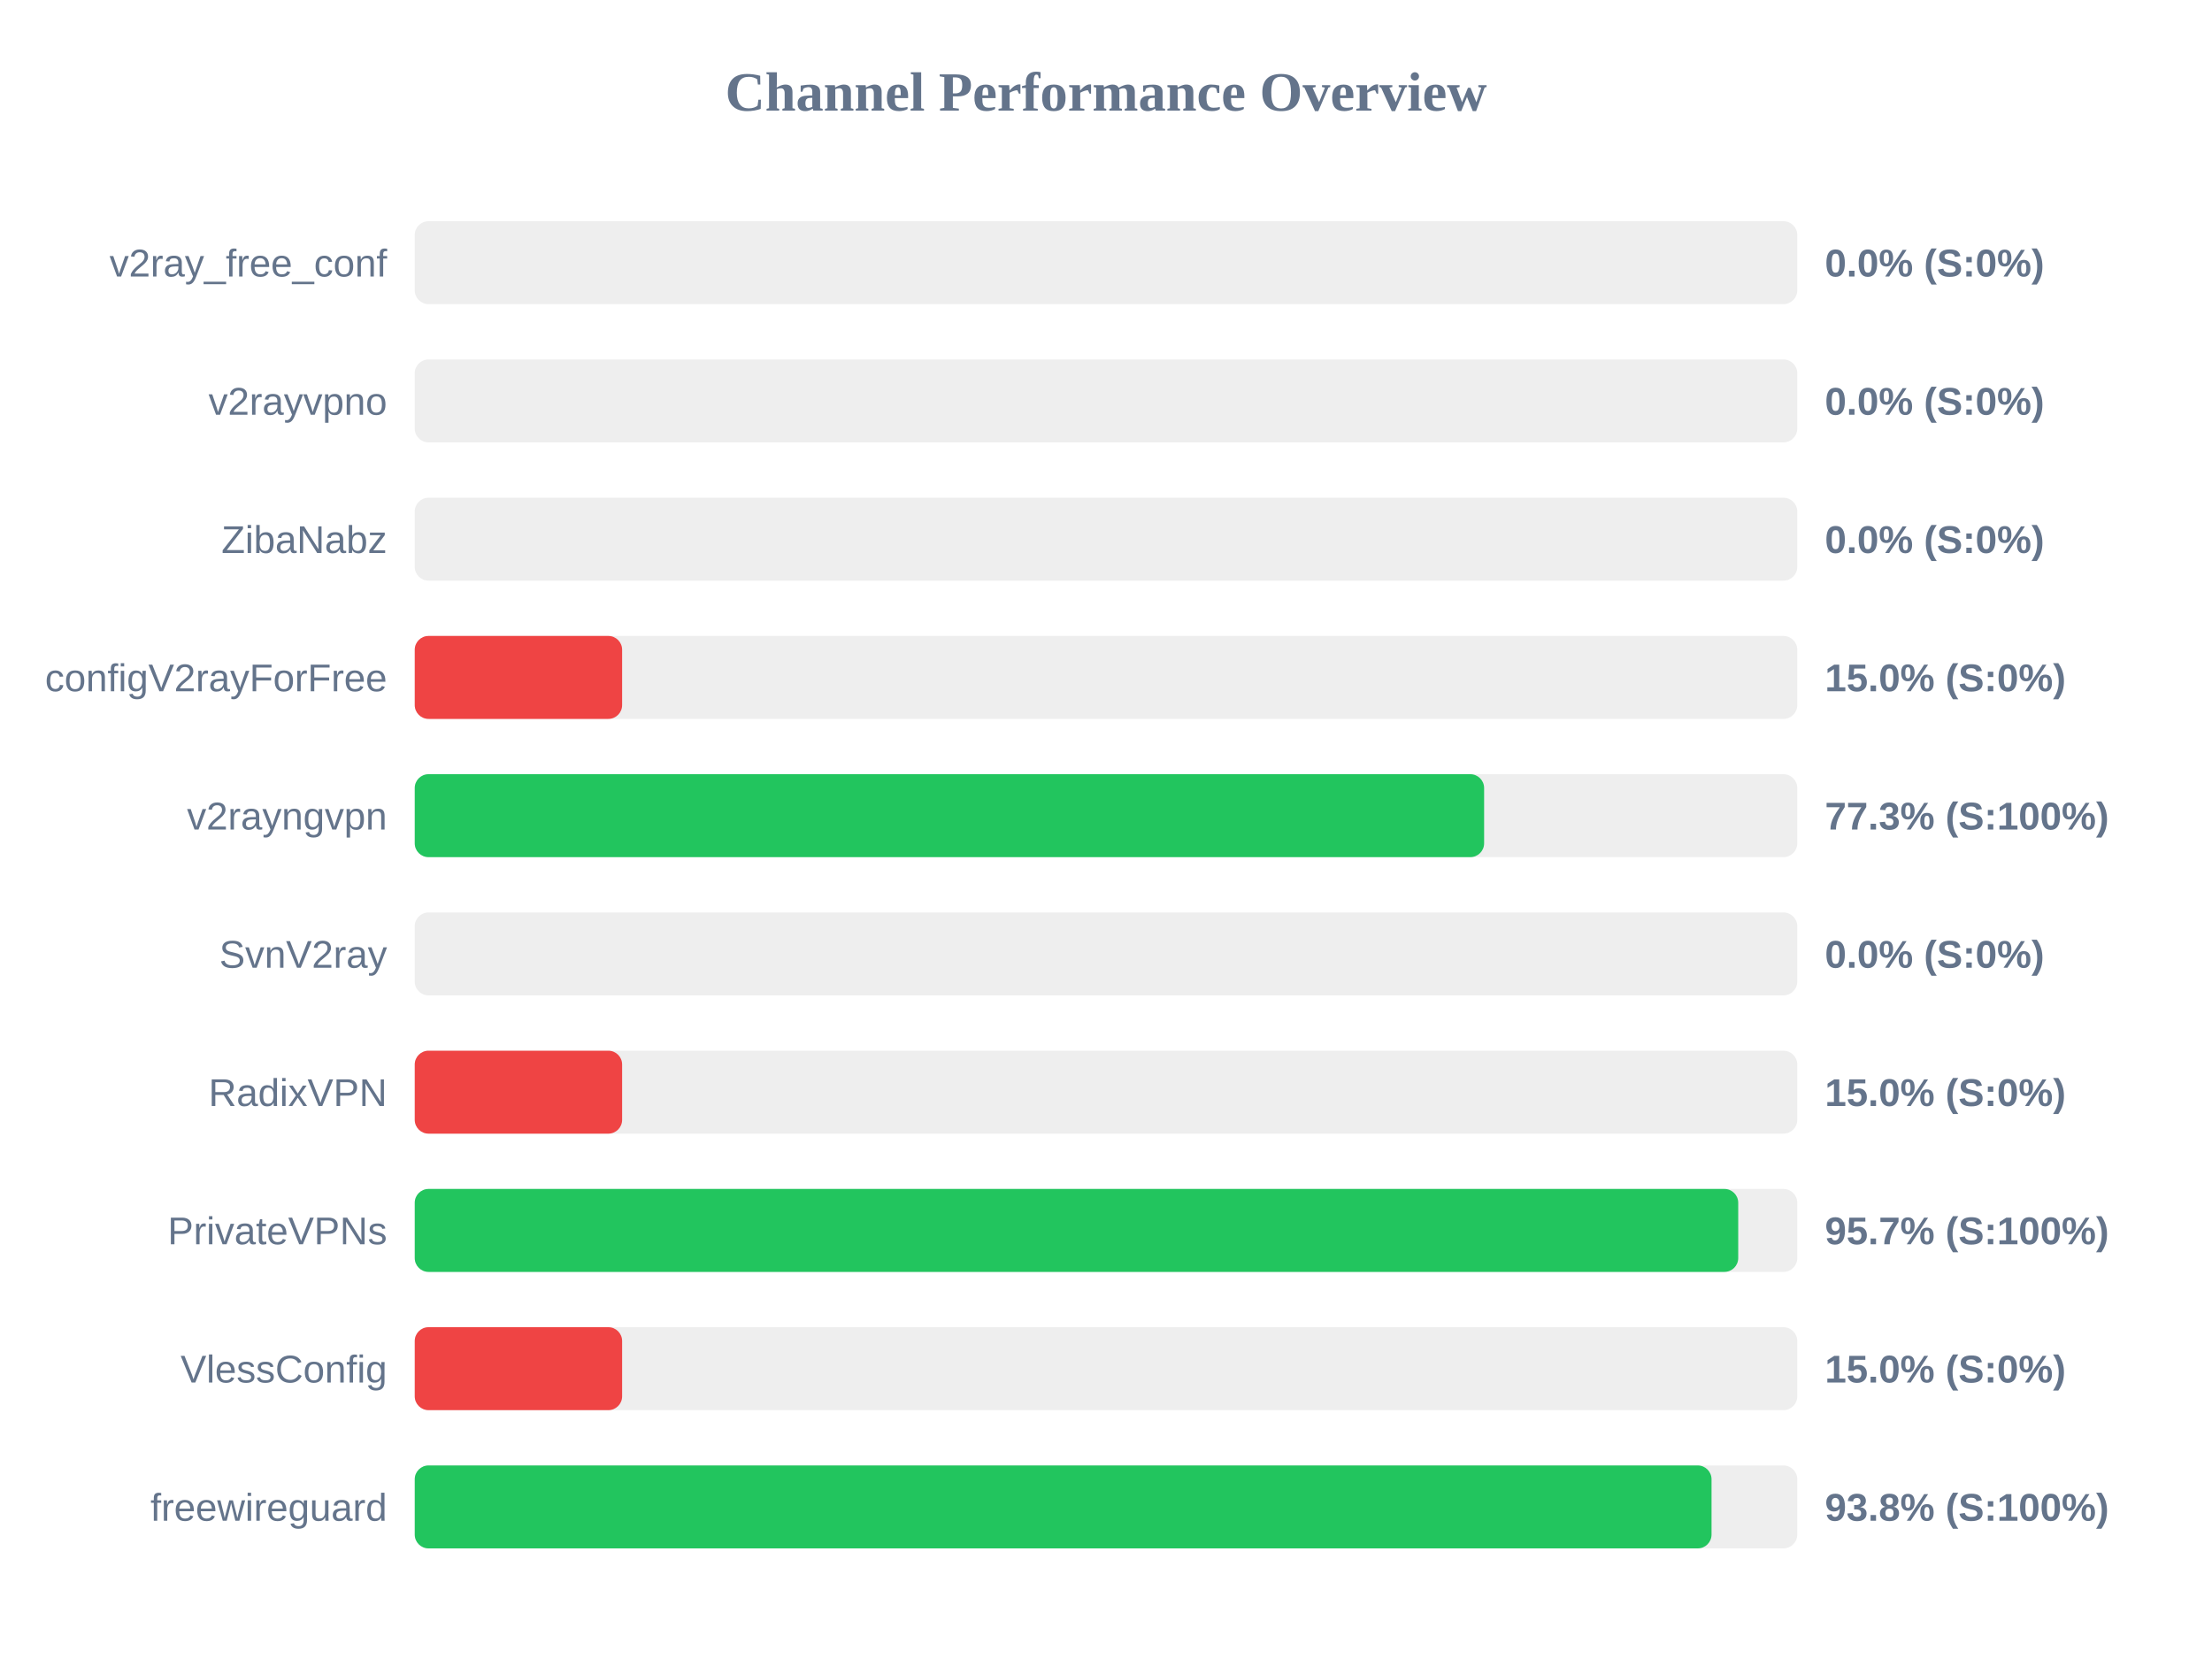
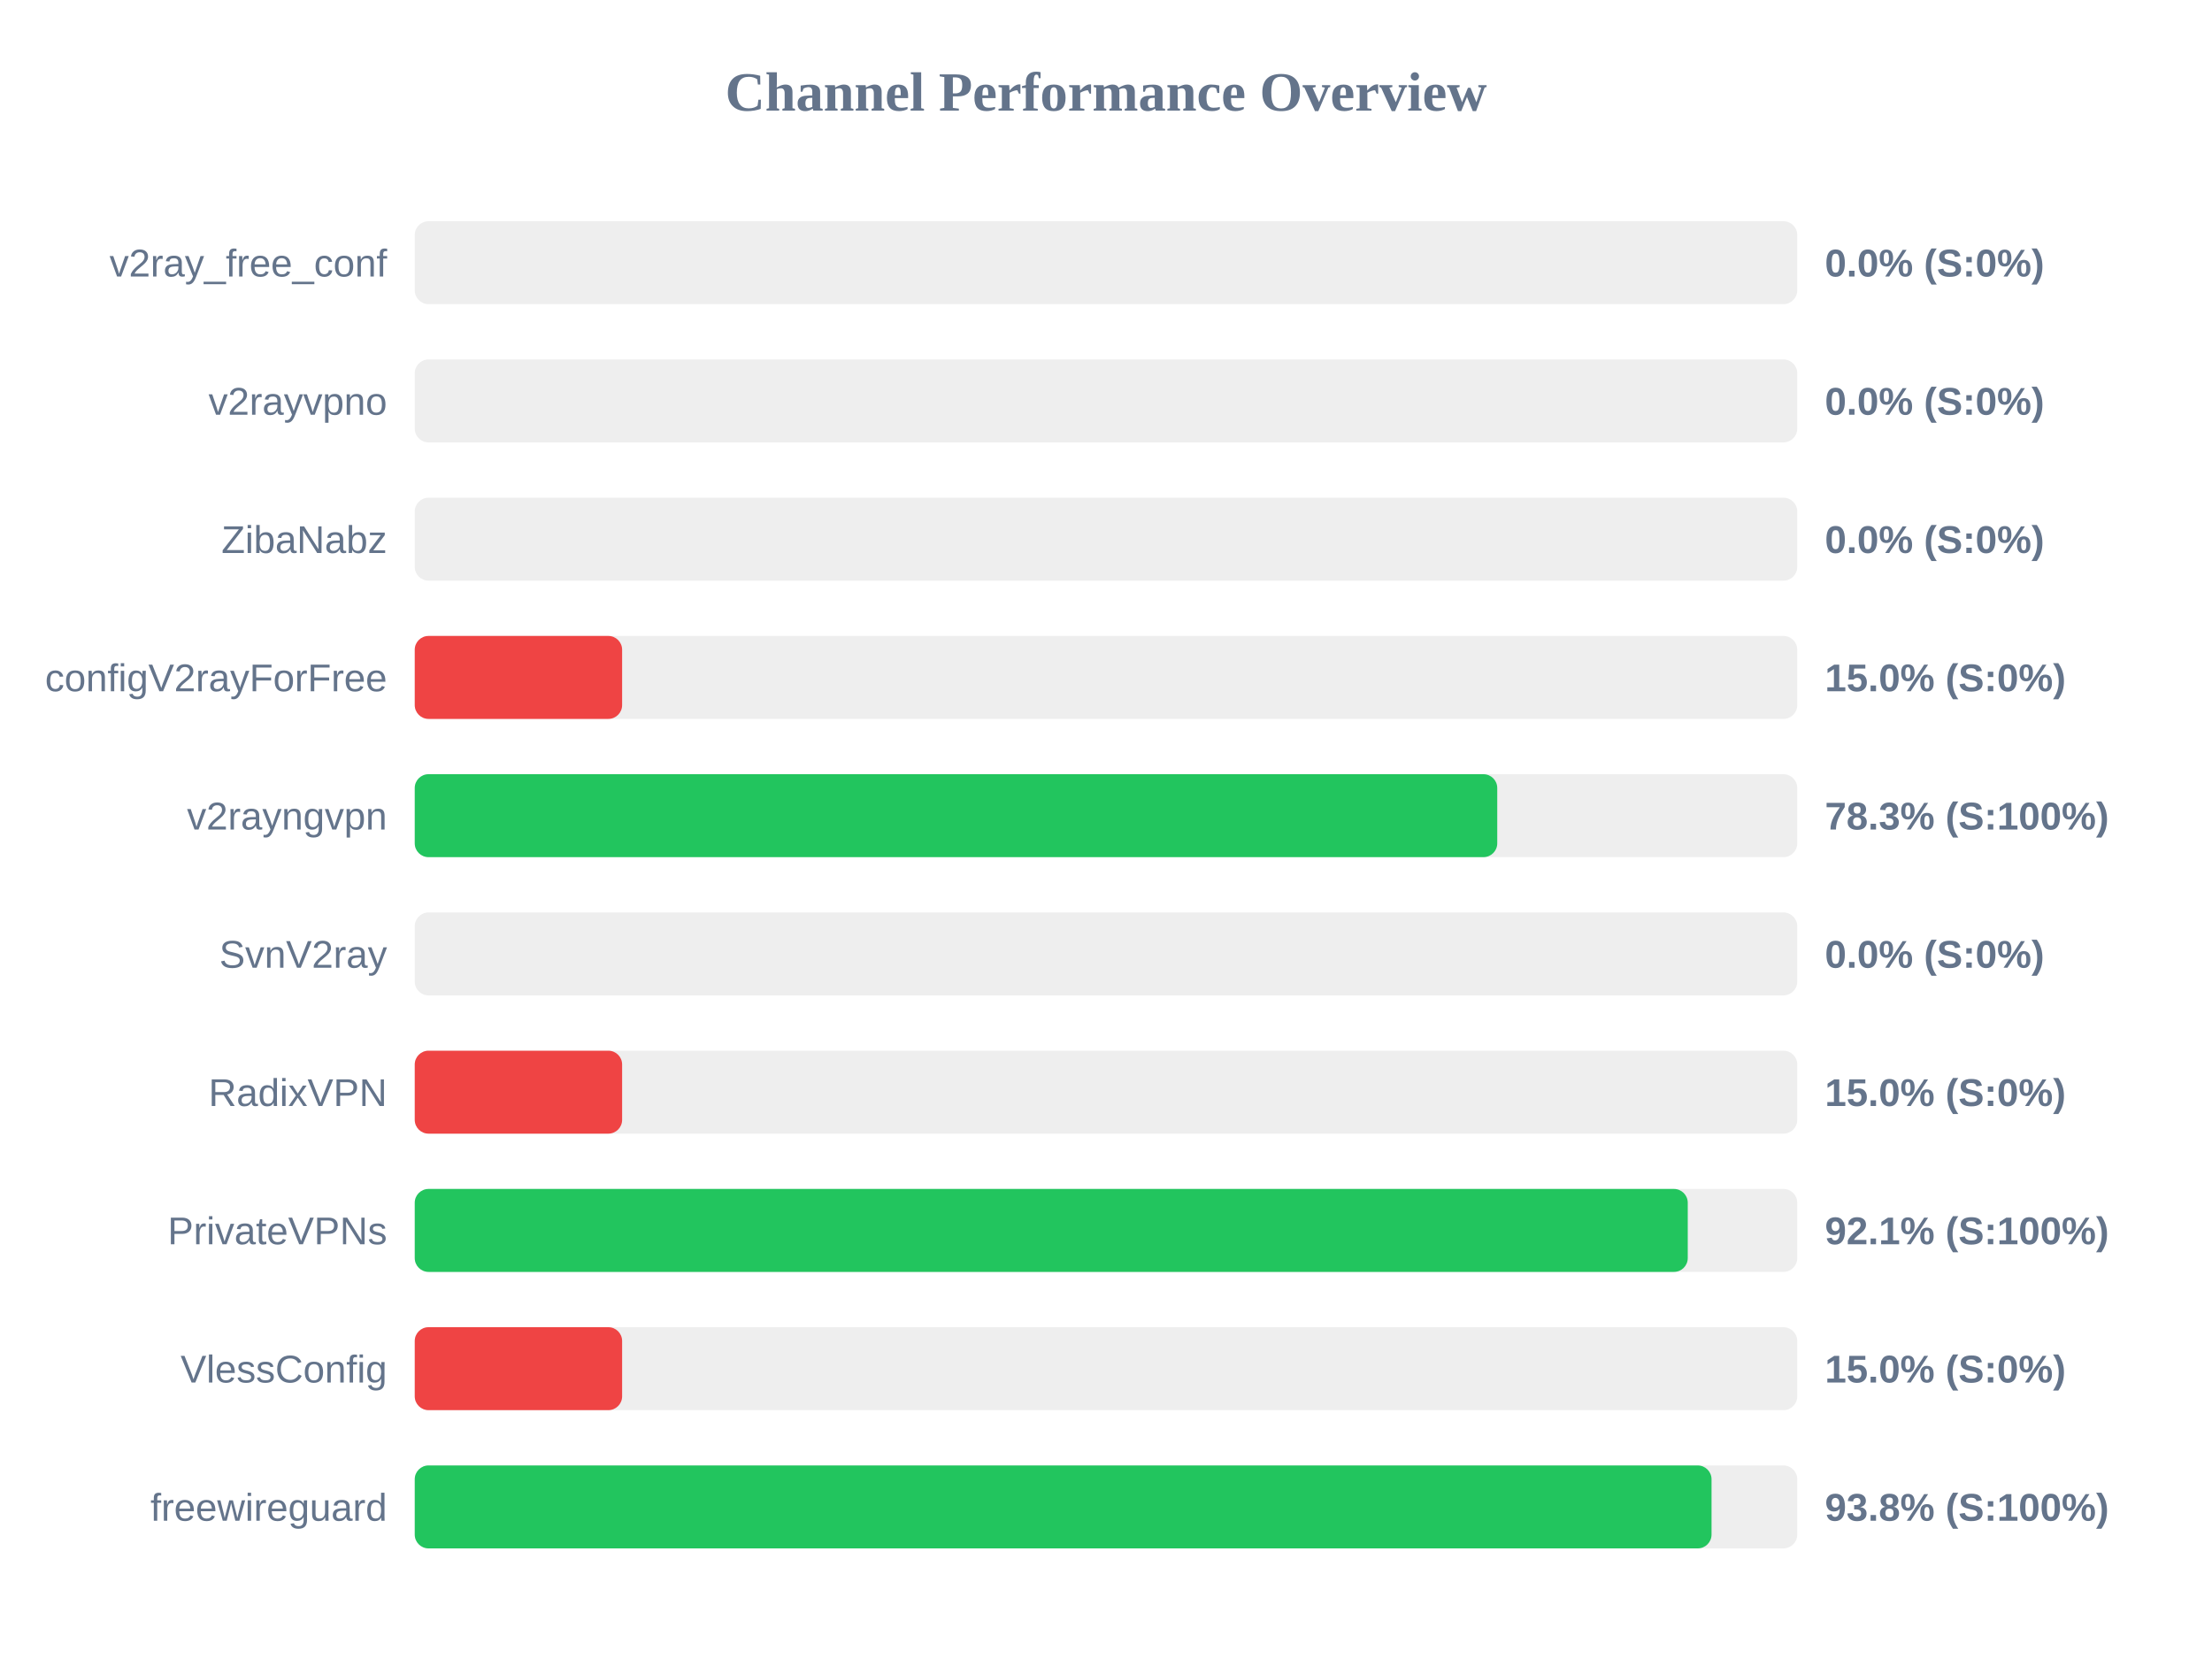
<svg xmlns="http://www.w3.org/2000/svg" width="800" height="600" version="1.1">
  <style>
        .row { font: 14px Arial; fill: #64748b; }
        .score { font: bold 14px Arial; fill: #64748b; }
    </style>
  <text x="400" y="40" text-anchor="middle" font-size="20px" font-weight="bold" fill="#64748b">Channel Performance Overview</text>
  <rect x="150" y="80" width="500" height="30" fill="#eee" rx="5" />
  <rect x="150" y="80" width="0.0" height="30" fill="#ef4444" rx="5" />
  <text x="140" y="100" text-anchor="end" class="row">v2ray_free_conf</text>
  <text x="660" y="100" text-anchor="start" class="score">0.0% (S:0%)</text>
  <rect x="150" y="130" width="500" height="30" fill="#eee" rx="5" />
  <rect x="150" y="130" width="0.0" height="30" fill="#ef4444" rx="5" />
  <text x="140" y="150" text-anchor="end" class="row">v2rayvpno</text>
  <text x="660" y="150" text-anchor="start" class="score">0.0% (S:0%)</text>
  <rect x="150" y="180" width="500" height="30" fill="#eee" rx="5" />
  <rect x="150" y="180" width="0.0" height="30" fill="#ef4444" rx="5" />
  <text x="140" y="200" text-anchor="end" class="row">ZibaNabz</text>
  <text x="660" y="200" text-anchor="start" class="score">0.0% (S:0%)</text>
  <rect x="150" y="230" width="500" height="30" fill="#eee" rx="5" />
  <rect x="150" y="230" width="75.0" height="30" fill="#ef4444" rx="5" />
  <text x="140" y="250" text-anchor="end" class="row">configV2rayForFree</text>
  <text x="660" y="250" text-anchor="start" class="score">15.0% (S:0%)</text>
  <rect x="150" y="280" width="500" height="30" fill="#eee" rx="5" />
-   <rect x="150" y="280" width="386.75" height="30" fill="#22c55e" rx="5" />
+   <rect x="150" y="280" width="391.5" height="30" fill="#22c55e" rx="5" />
  <text x="140" y="300" text-anchor="end" class="row">v2rayngvpn</text>
-   <text x="660" y="300" text-anchor="start" class="score">77.3% (S:100%)</text>
+   <text x="660" y="300" text-anchor="start" class="score">78.3% (S:100%)</text>
  <rect x="150" y="330" width="500" height="30" fill="#eee" rx="5" />
  <rect x="150" y="330" width="0.0" height="30" fill="#ef4444" rx="5" />
  <text x="140" y="350" text-anchor="end" class="row">SvnV2ray</text>
  <text x="660" y="350" text-anchor="start" class="score">0.0% (S:0%)</text>
  <rect x="150" y="380" width="500" height="30" fill="#eee" rx="5" />
  <rect x="150" y="380" width="75.0" height="30" fill="#ef4444" rx="5" />
  <text x="140" y="400" text-anchor="end" class="row">RadixVPN</text>
  <text x="660" y="400" text-anchor="start" class="score">15.0% (S:0%)</text>
  <rect x="150" y="430" width="500" height="30" fill="#eee" rx="5" />
-   <rect x="150" y="430" width="478.65" height="30" fill="#22c55e" rx="5" />
+   <rect x="150" y="430" width="460.4" height="30" fill="#22c55e" rx="5" />
  <text x="140" y="450" text-anchor="end" class="row">PrivateVPNs</text>
-   <text x="660" y="450" text-anchor="start" class="score">95.7% (S:100%)</text>
+   <text x="660" y="450" text-anchor="start" class="score">92.1% (S:100%)</text>
  <rect x="150" y="480" width="500" height="30" fill="#eee" rx="5" />
  <rect x="150" y="480" width="75.0" height="30" fill="#ef4444" rx="5" />
  <text x="140" y="500" text-anchor="end" class="row">VlessConfig</text>
  <text x="660" y="500" text-anchor="start" class="score">15.0% (S:0%)</text>
  <rect x="150" y="530" width="500" height="30" fill="#eee" rx="5" />
  <rect x="150" y="530" width="469.0" height="30" fill="#22c55e" rx="5" />
  <text x="140" y="550" text-anchor="end" class="row">freewireguard</text>
  <text x="660" y="550" text-anchor="start" class="score">93.8% (S:100%)</text>
</svg>
